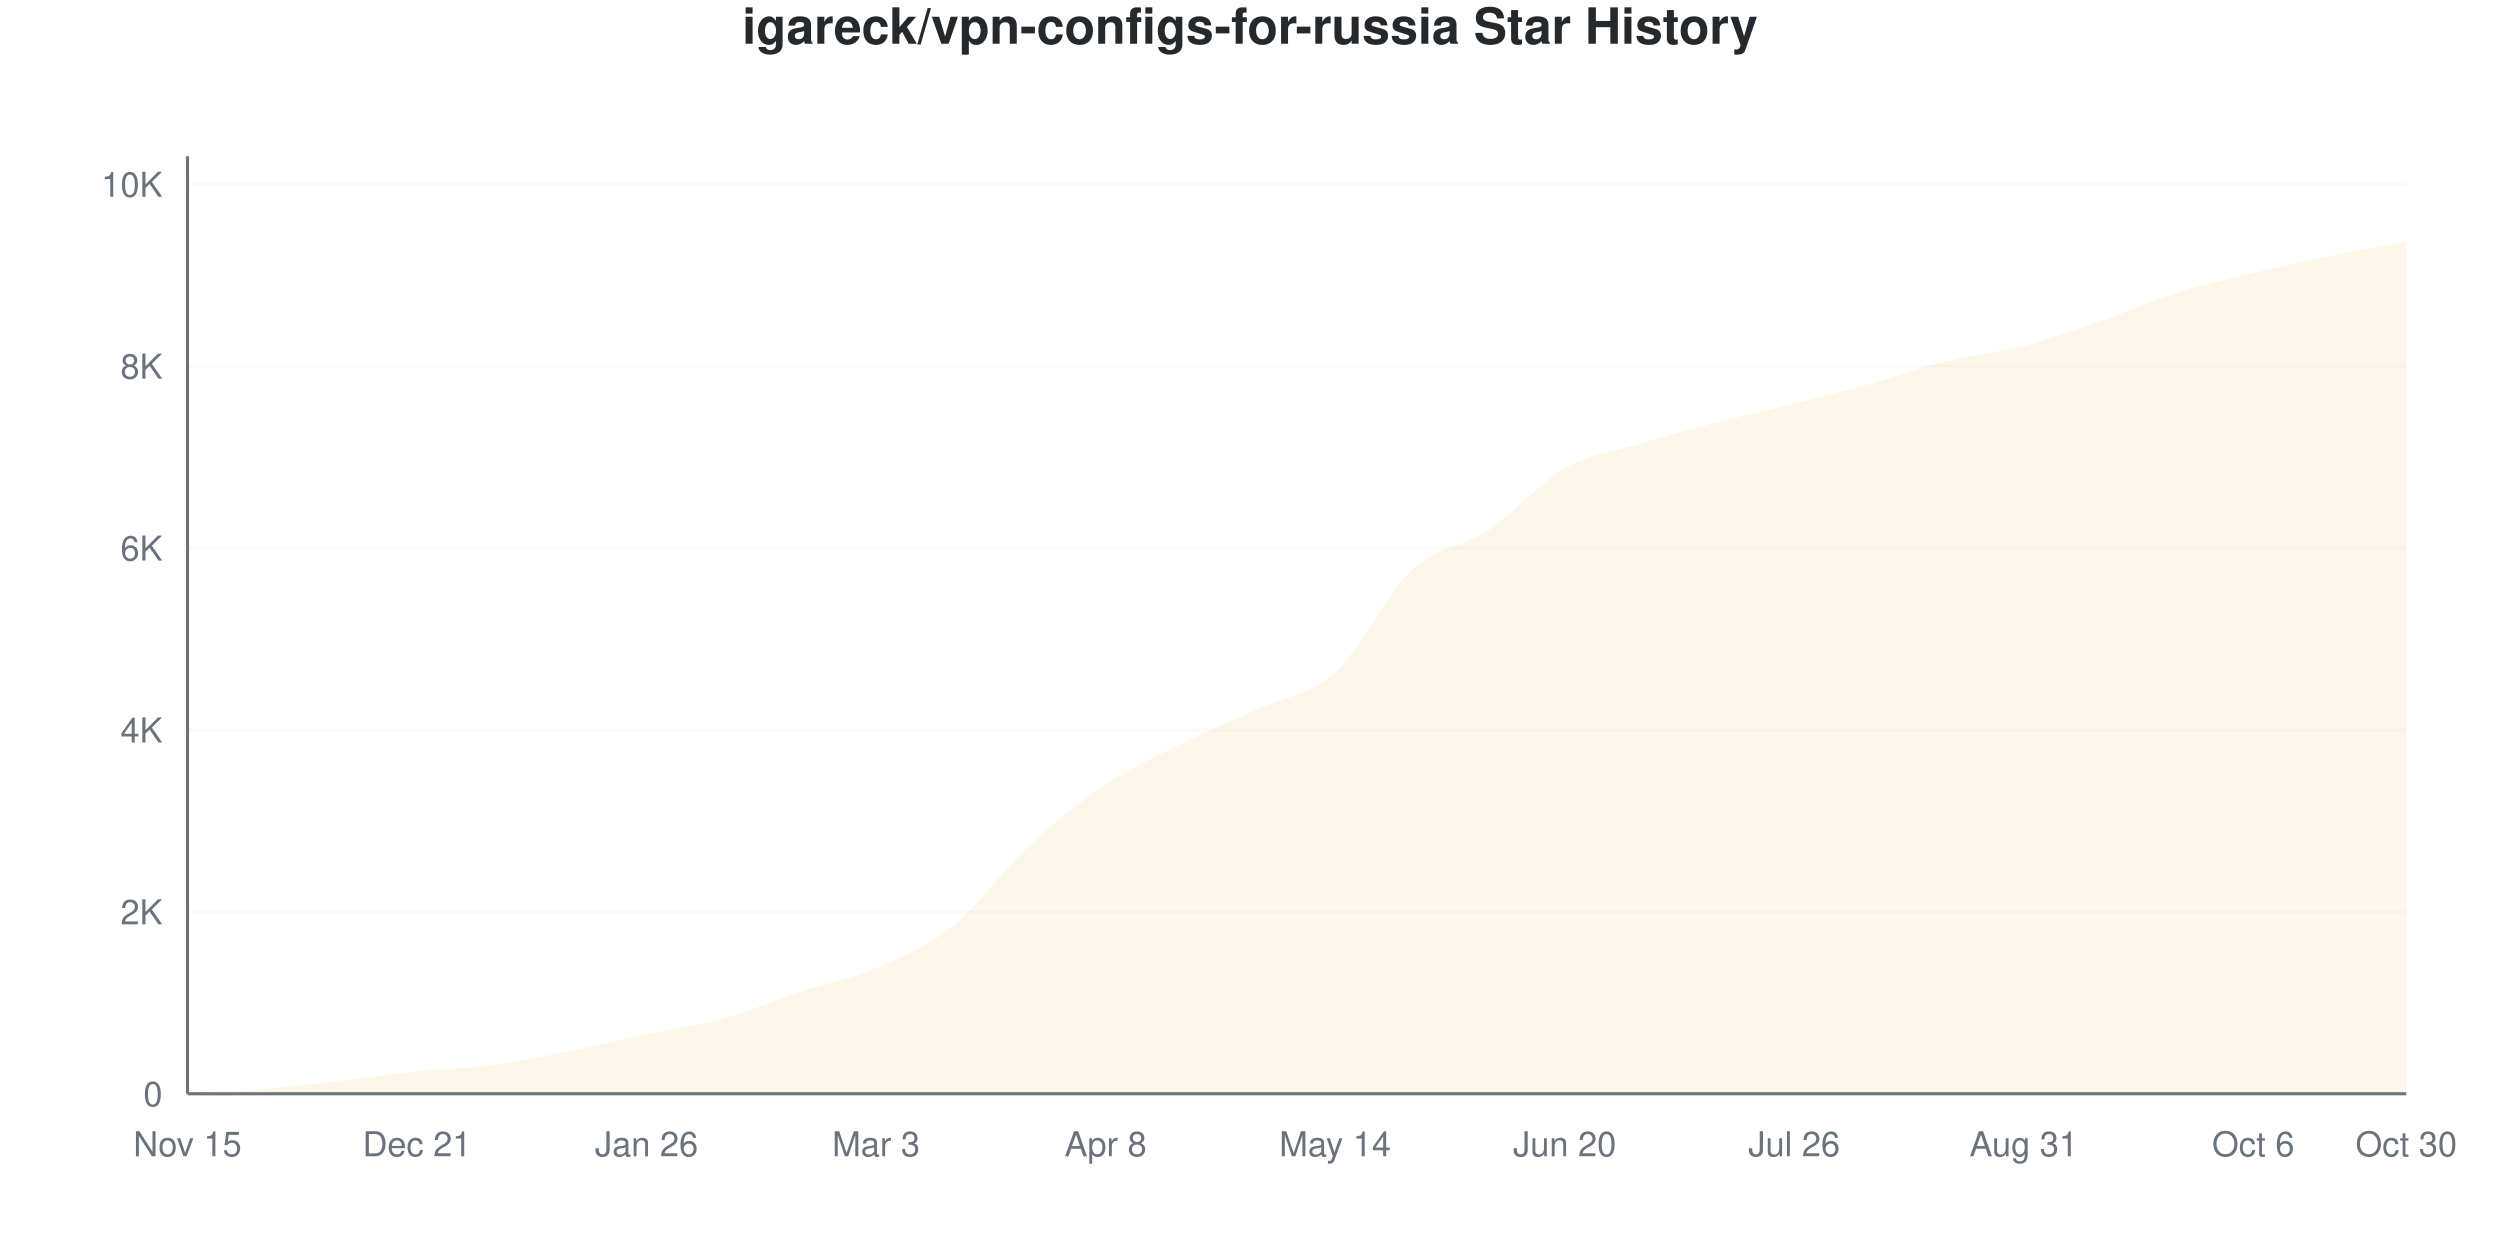
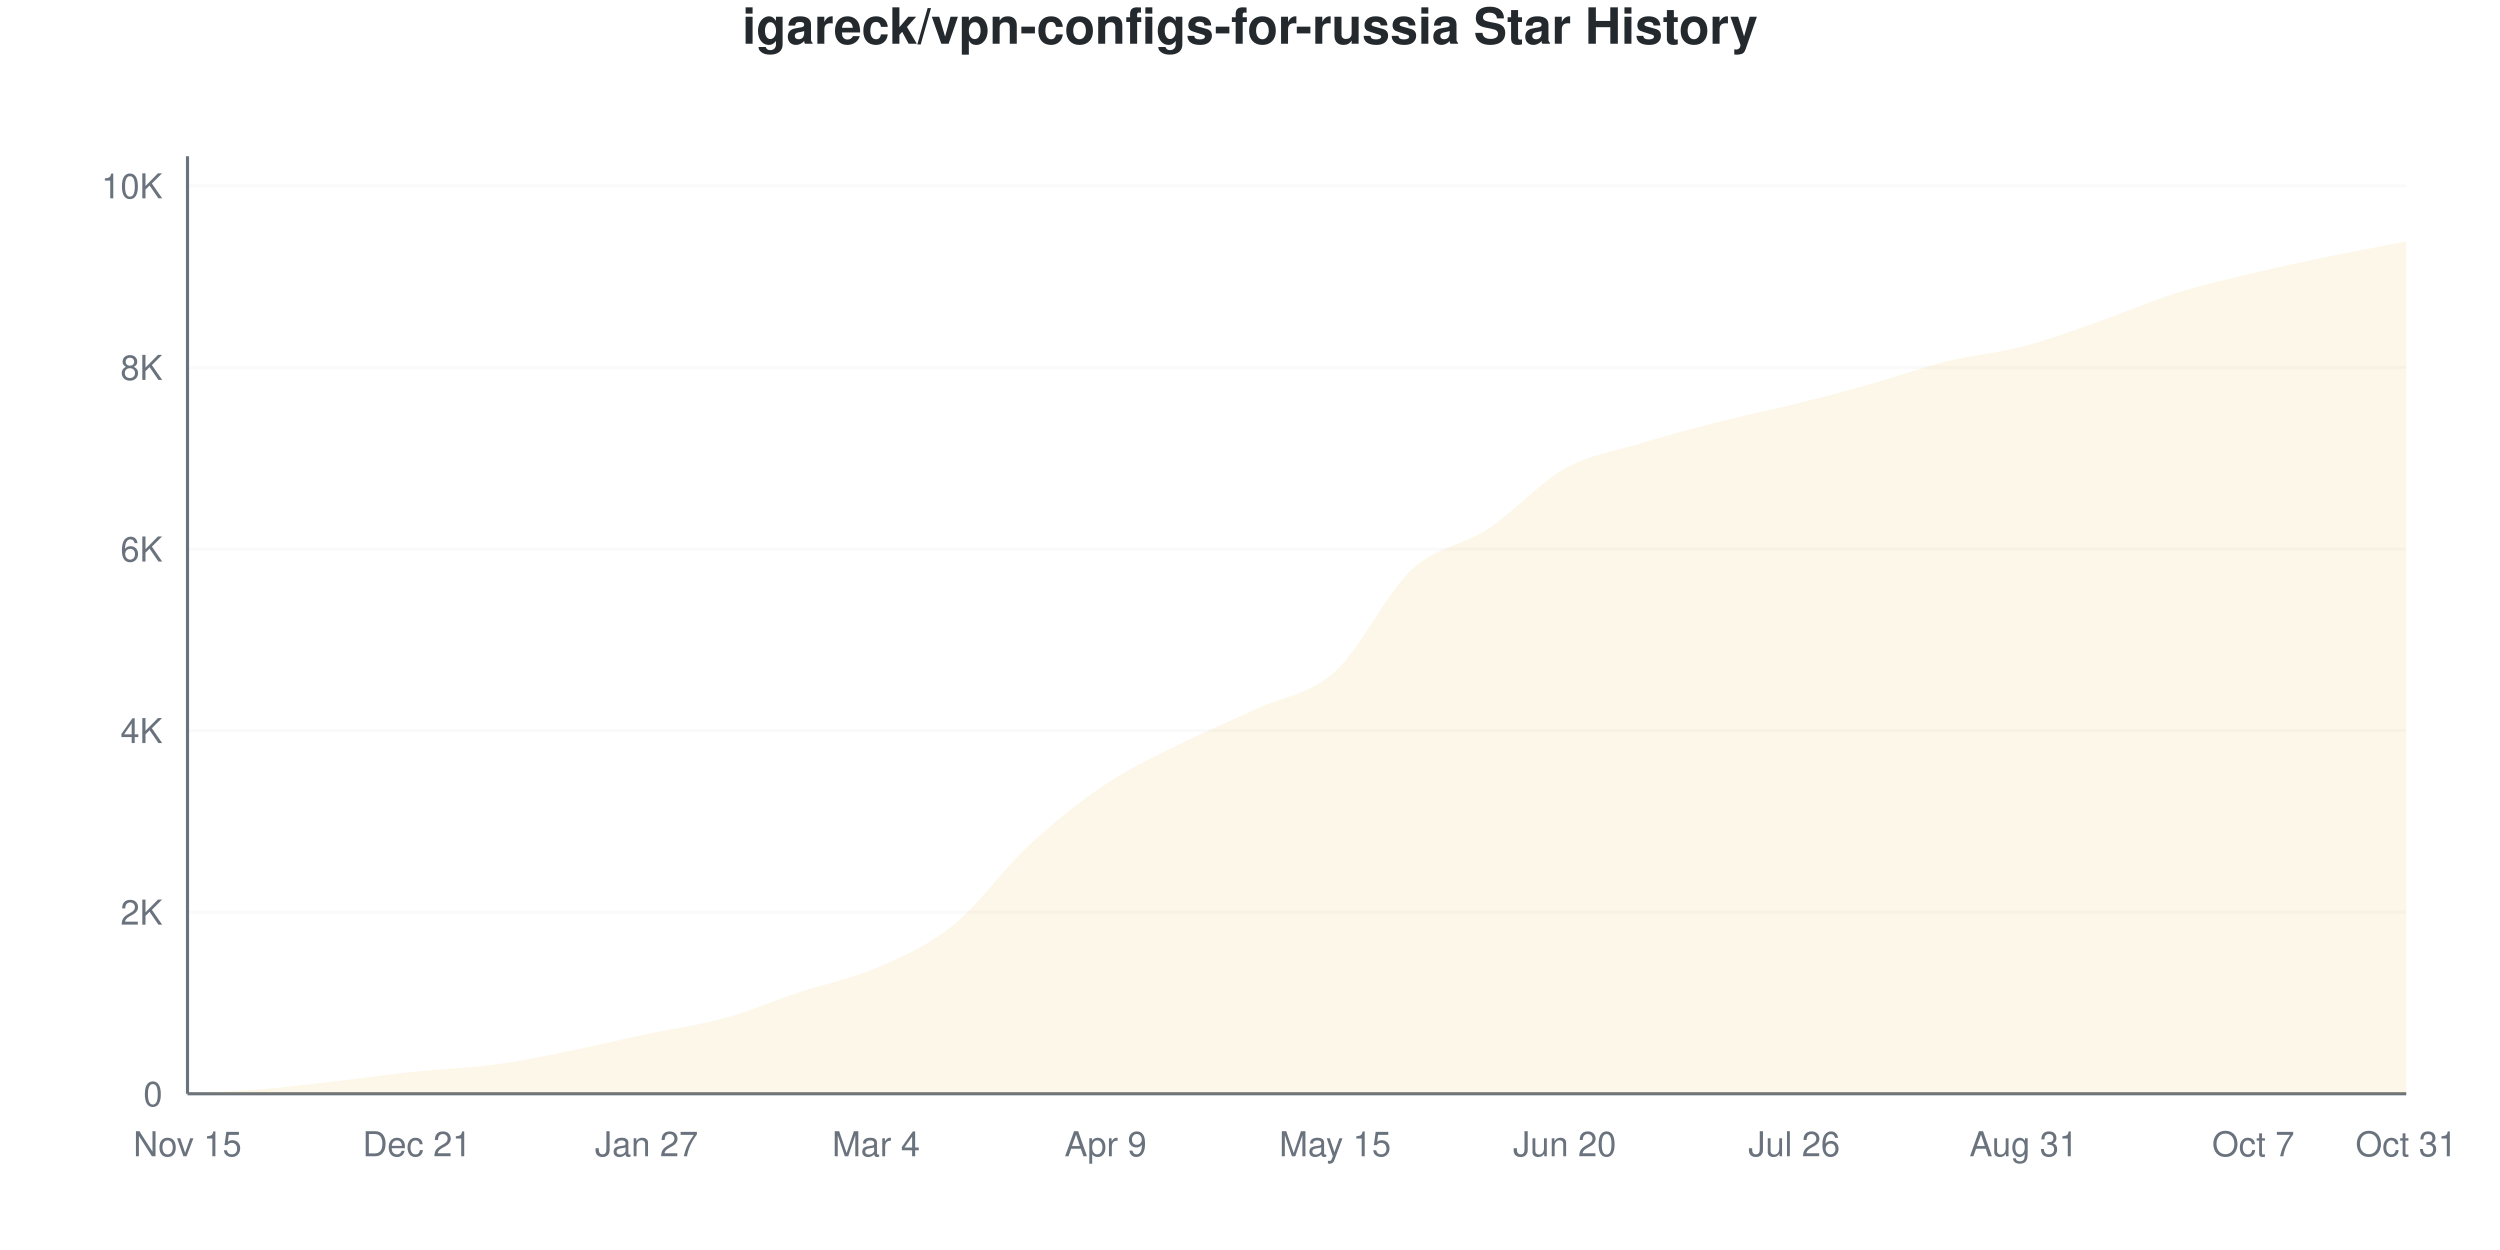
<svg xmlns="http://www.w3.org/2000/svg" viewBox="0 0 800 400" width="800" height="400">
  <style>
    @keyframes drawLine {
      to { stroke-dashoffset: 0; }
    }
    @keyframes fadeInPoint {
      from { opacity: 0; }
      to { opacity: 1; }
    }
    .data-line-0 {
-       stroke-dasharray: 1172;
-       stroke-dashoffset: 1172;
+       stroke-dasharray: 1171;
+       stroke-dashoffset: 1171;
      animation: drawLine 2s ease-out forwards;
    }
    .data-point {
      opacity: 0;
      animation: fadeInPoint 0.5s ease-out forwards;
    }
    .chart-bg { fill: #fff; }
    .chart-text { fill: #24292e; }
    .chart-muted { fill: #6a737d; }
    .chart-grid { stroke: #eee; }
    .chart-axis { stroke: #6a737d; }
    @media (prefers-color-scheme: dark) {
      .chart-bg { fill: #0d1117; }
      .chart-text { fill: #e6edf3; }
      .chart-muted { fill: #8b949e; }
      .chart-grid { stroke: #21262d; }
      .chart-axis { stroke: #8b949e; }
    }
  </style>
  <rect width="800" height="400" class="chart-bg" />
  <text x="400" y="14" text-anchor="middle" class="chart-text" font-size="16" font-weight="bold" font-family="-apple-system, BlinkMacSystemFont, 'Segoe UI', Helvetica, Arial, sans-serif">igareck/vpn-configs-for-russia Star History</text>
  <g class="grid">
    <line x1="60" y1="350" x2="770" y2="350" class="chart-grid" stroke-opacity="0.3" />
    <text x="52" y="354" text-anchor="end" class="chart-muted" font-size="11" font-family="-apple-system, BlinkMacSystemFont, 'Segoe UI', Helvetica, Arial, sans-serif">0</text>
-     <line x1="60" y1="291.793" x2="770" y2="291.793" class="chart-grid" stroke-opacity="0.3" />
-     <text x="52" y="295.793" text-anchor="end" class="chart-muted" font-size="11" font-family="-apple-system, BlinkMacSystemFont, 'Segoe UI', Helvetica, Arial, sans-serif">2K</text>
-     <line x1="60" y1="233.586" x2="770" y2="233.586" class="chart-grid" stroke-opacity="0.3" />
-     <text x="52" y="237.586" text-anchor="end" class="chart-muted" font-size="11" font-family="-apple-system, BlinkMacSystemFont, 'Segoe UI', Helvetica, Arial, sans-serif">4K</text>
-     <line x1="60" y1="175.378" x2="770" y2="175.378" class="chart-grid" stroke-opacity="0.3" />
-     <text x="52" y="179.378" text-anchor="end" class="chart-muted" font-size="11" font-family="-apple-system, BlinkMacSystemFont, 'Segoe UI', Helvetica, Arial, sans-serif">6K</text>
-     <line x1="60" y1="117.171" x2="770" y2="117.171" class="chart-grid" stroke-opacity="0.3" />
-     <text x="52" y="121.171" text-anchor="end" class="chart-muted" font-size="11" font-family="-apple-system, BlinkMacSystemFont, 'Segoe UI', Helvetica, Arial, sans-serif">8K</text>
-     <line x1="60" y1="58.964" x2="770" y2="58.964" class="chart-grid" stroke-opacity="0.3" />
-     <text x="52" y="62.964" text-anchor="end" class="chart-muted" font-size="11" font-family="-apple-system, BlinkMacSystemFont, 'Segoe UI', Helvetica, Arial, sans-serif">10K</text>
+     <line x1="60" y1="291.894" x2="770" y2="291.894" class="chart-grid" stroke-opacity="0.3" />
+     <text x="52" y="295.894" text-anchor="end" class="chart-muted" font-size="11" font-family="-apple-system, BlinkMacSystemFont, 'Segoe UI', Helvetica, Arial, sans-serif">2K</text>
+     <line x1="60" y1="233.788" x2="770" y2="233.788" class="chart-grid" stroke-opacity="0.3" />
+     <text x="52" y="237.788" text-anchor="end" class="chart-muted" font-size="11" font-family="-apple-system, BlinkMacSystemFont, 'Segoe UI', Helvetica, Arial, sans-serif">4K</text>
+     <line x1="60" y1="175.683" x2="770" y2="175.683" class="chart-grid" stroke-opacity="0.3" />
+     <text x="52" y="179.683" text-anchor="end" class="chart-muted" font-size="11" font-family="-apple-system, BlinkMacSystemFont, 'Segoe UI', Helvetica, Arial, sans-serif">6K</text>
+     <line x1="60" y1="117.577" x2="770" y2="117.577" class="chart-grid" stroke-opacity="0.3" />
+     <text x="52" y="121.577" text-anchor="end" class="chart-muted" font-size="11" font-family="-apple-system, BlinkMacSystemFont, 'Segoe UI', Helvetica, Arial, sans-serif">8K</text>
+     <line x1="60" y1="59.471" x2="770" y2="59.471" class="chart-grid" stroke-opacity="0.3" />
+     <text x="52" y="63.471" text-anchor="end" class="chart-muted" font-size="11" font-family="-apple-system, BlinkMacSystemFont, 'Segoe UI', Helvetica, Arial, sans-serif">10K</text>
  </g>
  <g class="milestones">
    
  </g>
  <g class="x-axis">
    <text x="60" y="370" text-anchor="middle" class="chart-muted" font-size="11" font-family="-apple-system, BlinkMacSystemFont, 'Segoe UI', Helvetica, Arial, sans-serif">Nov 15</text>
    <text x="133.448" y="370" text-anchor="middle" class="chart-muted" font-size="11" font-family="-apple-system, BlinkMacSystemFont, 'Segoe UI', Helvetica, Arial, sans-serif">Dec 21</text>
-     <text x="206.897" y="370" text-anchor="middle" class="chart-muted" font-size="11" font-family="-apple-system, BlinkMacSystemFont, 'Segoe UI', Helvetica, Arial, sans-serif">Jan 26</text>
-     <text x="280.345" y="370" text-anchor="middle" class="chart-muted" font-size="11" font-family="-apple-system, BlinkMacSystemFont, 'Segoe UI', Helvetica, Arial, sans-serif">Mar 3</text>
-     <text x="353.793" y="370" text-anchor="middle" class="chart-muted" font-size="11" font-family="-apple-system, BlinkMacSystemFont, 'Segoe UI', Helvetica, Arial, sans-serif">Apr 8</text>
-     <text x="427.241" y="370" text-anchor="middle" class="chart-muted" font-size="11" font-family="-apple-system, BlinkMacSystemFont, 'Segoe UI', Helvetica, Arial, sans-serif">May 14</text>
+     <text x="206.897" y="370" text-anchor="middle" class="chart-muted" font-size="11" font-family="-apple-system, BlinkMacSystemFont, 'Segoe UI', Helvetica, Arial, sans-serif">Jan 27</text>
+     <text x="280.345" y="370" text-anchor="middle" class="chart-muted" font-size="11" font-family="-apple-system, BlinkMacSystemFont, 'Segoe UI', Helvetica, Arial, sans-serif">Mar 4</text>
+     <text x="353.793" y="370" text-anchor="middle" class="chart-muted" font-size="11" font-family="-apple-system, BlinkMacSystemFont, 'Segoe UI', Helvetica, Arial, sans-serif">Apr 9</text>
+     <text x="427.241" y="370" text-anchor="middle" class="chart-muted" font-size="11" font-family="-apple-system, BlinkMacSystemFont, 'Segoe UI', Helvetica, Arial, sans-serif">May 15</text>
    <text x="500.69" y="370" text-anchor="middle" class="chart-muted" font-size="11" font-family="-apple-system, BlinkMacSystemFont, 'Segoe UI', Helvetica, Arial, sans-serif">Jun 20</text>
    <text x="574.138" y="370" text-anchor="middle" class="chart-muted" font-size="11" font-family="-apple-system, BlinkMacSystemFont, 'Segoe UI', Helvetica, Arial, sans-serif">Jul 26</text>
    <text x="647.586" y="370" text-anchor="middle" class="chart-muted" font-size="11" font-family="-apple-system, BlinkMacSystemFont, 'Segoe UI', Helvetica, Arial, sans-serif">Aug 31</text>
-     <text x="721.034" y="370" text-anchor="middle" class="chart-muted" font-size="11" font-family="-apple-system, BlinkMacSystemFont, 'Segoe UI', Helvetica, Arial, sans-serif">Oct 6</text>
-     <text x="770" y="370" text-anchor="middle" class="chart-muted" font-size="11" font-family="-apple-system, BlinkMacSystemFont, 'Segoe UI', Helvetica, Arial, sans-serif">Oct 30</text>
+     <text x="721.034" y="370" text-anchor="middle" class="chart-muted" font-size="11" font-family="-apple-system, BlinkMacSystemFont, 'Segoe UI', Helvetica, Arial, sans-serif">Oct 7</text>
+     <text x="770" y="370" text-anchor="middle" class="chart-muted" font-size="11" font-family="-apple-system, BlinkMacSystemFont, 'Segoe UI', Helvetica, Arial, sans-serif">Oct 31</text>
  </g>
  <line x1="60" y1="50" x2="60" y2="350" class="chart-axis" stroke-width="1" />
  <line x1="60" y1="350" x2="770" y2="350" class="chart-axis" stroke-width="1" />
-   <path d="M60,350 L60,349.971 C68.161,349.486 76.322,349.209 84.483,348.516 C92.644,347.822 100.805,346.755 108.966,345.809 C117.126,344.863 125.287,343.68 133.448,342.841 C141.609,342.001 149.77,341.861 157.931,340.774 C166.092,339.688 174.253,337.961 182.414,336.321 C190.575,334.682 198.736,332.659 206.897,330.937 C215.057,329.215 223.218,328.245 231.379,325.99 C239.54,323.734 247.701,320.111 255.862,317.404 C264.023,314.697 272.184,313.247 280.345,309.75 C288.506,306.252 296.667,302.935 304.828,296.42 C312.989,289.906 321.149,278.231 329.31,270.664 C337.471,263.097 345.632,256.48 353.793,251.019 C361.954,245.557 370.115,241.933 378.276,237.893 C386.437,233.852 394.598,230.564 402.759,226.775 C410.92,222.987 419.08,222.55 427.241,215.163 C435.402,207.776 443.563,190.027 451.724,182.451 C459.885,174.874 468.046,175.136 476.207,169.703 C484.368,164.27 492.529,154.492 500.69,149.854 C508.851,145.217 517.011,144.344 525.172,141.88 C533.333,139.416 541.494,137.19 549.655,135.07 C557.816,132.95 565.977,131.209 574.138,129.162 C582.299,127.115 590.46,125.053 598.621,122.788 C606.782,120.523 614.943,117.588 623.103,115.57 C631.264,113.553 639.425,112.806 647.586,110.681 C655.747,108.556 663.908,105.646 672.069,102.823 C680.23,100 688.391,96.323 696.552,93.743 C704.713,91.162 712.874,89.314 721.034,87.34 C729.195,85.366 737.356,83.576 745.517,81.898 C753.678,80.219 761.839,78.813 770,77.27 L770,350 L60,350 Z" fill="#dfb317" fill-opacity="0.1" />
-   <path d="M60,350 L60,349.971 C68.161,349.486 76.322,349.209 84.483,348.516 C92.644,347.822 100.805,346.755 108.966,345.809 C117.126,344.863 125.287,343.68 133.448,342.841 C141.609,342.001 149.77,341.861 157.931,340.774 C166.092,339.688 174.253,337.961 182.414,336.321 C190.575,334.682 198.736,332.659 206.897,330.937 C215.057,329.215 223.218,328.245 231.379,325.99 C239.54,323.734 247.701,320.111 255.862,317.404 C264.023,314.697 272.184,313.247 280.345,309.75 C288.506,306.252 296.667,302.935 304.828,296.42 C312.989,289.906 321.149,278.231 329.31,270.664 C337.471,263.097 345.632,256.48 353.793,251.019 C361.954,245.557 370.115,241.933 378.276,237.893 C386.437,233.852 394.598,230.564 402.759,226.775 C410.92,222.987 419.08,222.55 427.241,215.163 C435.402,207.776 443.563,190.027 451.724,182.451 C459.885,174.874 468.046,175.136 476.207,169.703 C484.368,164.27 492.529,154.492 500.69,149.854 C508.851,145.217 517.011,144.344 525.172,141.88 C533.333,139.416 541.494,137.19 549.655,135.07 C557.816,132.95 565.977,131.209 574.138,129.162 C582.299,127.115 590.46,125.053 598.621,122.788 C606.782,120.523 614.943,117.588 623.103,115.57 C631.264,113.553 639.425,112.806 647.586,110.681 C655.747,108.556 663.908,105.646 672.069,102.823 C680.23,100 688.391,96.323 696.552,93.743 C704.713,91.162 712.874,89.314 721.034,87.34 C729.195,85.366 737.356,83.576 745.517,81.898 C753.678,80.219 761.839,78.813 770,77.27" fill="none" stroke="#dfb317" stroke-width="2.5" class="data-line-0" />
+   <path d="M60,350 L60,349.971 C68.161,349.477 76.322,349.182 84.483,348.489 C92.644,347.797 100.805,346.756 108.966,345.816 C117.126,344.877 125.287,343.7 133.448,342.853 C141.609,342.006 149.77,341.826 157.931,340.732 C166.092,339.638 174.253,337.924 182.414,336.287 C190.575,334.65 198.736,332.636 206.897,330.912 C215.057,329.188 223.218,328.181 231.379,325.944 C239.54,323.707 247.701,320.187 255.862,317.49 C264.023,314.793 272.184,313.301 280.345,309.762 C288.506,306.222 296.667,302.804 304.828,296.252 C312.989,289.701 321.149,278.007 329.31,270.453 C337.471,262.899 345.632,256.382 353.793,250.93 C361.954,245.477 370.115,241.802 378.276,237.74 C386.437,233.677 394.598,230.365 402.759,226.554 C410.92,222.744 419.08,222.255 427.241,214.875 C435.402,207.496 443.563,189.88 451.724,182.278 C459.885,174.676 468.046,174.647 476.207,169.262 C484.368,163.878 492.529,154.542 500.69,149.971 C508.851,145.4 517.011,144.32 525.172,141.836 C533.333,139.352 541.494,137.149 549.655,135.067 C557.816,132.985 565.977,131.372 574.138,129.343 C582.299,127.315 590.46,125.184 598.621,122.894 C606.782,120.603 614.943,117.616 623.103,115.601 C631.264,113.587 639.425,112.953 647.586,110.808 C655.747,108.663 663.908,105.578 672.069,102.731 C680.23,99.884 688.391,96.286 696.552,93.725 C704.713,91.163 712.874,89.313 721.034,87.362 C729.195,85.411 737.356,83.696 745.517,82.016 C753.678,80.336 761.839,78.859 770,77.281 L770,350 L60,350 Z" fill="#dfb317" fill-opacity="0.1" />
+   <path d="M60,350 L60,349.971 C68.161,349.477 76.322,349.182 84.483,348.489 C92.644,347.797 100.805,346.756 108.966,345.816 C117.126,344.877 125.287,343.7 133.448,342.853 C141.609,342.006 149.77,341.826 157.931,340.732 C166.092,339.638 174.253,337.924 182.414,336.287 C190.575,334.65 198.736,332.636 206.897,330.912 C215.057,329.188 223.218,328.181 231.379,325.944 C239.54,323.707 247.701,320.187 255.862,317.49 C264.023,314.793 272.184,313.301 280.345,309.762 C288.506,306.222 296.667,302.804 304.828,296.252 C312.989,289.701 321.149,278.007 329.31,270.453 C337.471,262.899 345.632,256.382 353.793,250.93 C361.954,245.477 370.115,241.802 378.276,237.74 C386.437,233.677 394.598,230.365 402.759,226.554 C410.92,222.744 419.08,222.255 427.241,214.875 C435.402,207.496 443.563,189.88 451.724,182.278 C459.885,174.676 468.046,174.647 476.207,169.262 C484.368,163.878 492.529,154.542 500.69,149.971 C508.851,145.4 517.011,144.32 525.172,141.836 C533.333,139.352 541.494,137.149 549.655,135.067 C557.816,132.985 565.977,131.372 574.138,129.343 C582.299,127.315 590.46,125.184 598.621,122.894 C606.782,120.603 614.943,117.616 623.103,115.601 C631.264,113.587 639.425,112.953 647.586,110.808 C655.747,108.663 663.908,105.578 672.069,102.731 C680.23,99.884 688.391,96.286 696.552,93.725 C704.713,91.163 712.874,89.313 721.034,87.362 C729.195,85.411 737.356,83.696 745.517,82.016 C753.678,80.336 761.839,78.859 770,77.281" fill="none" stroke="#dfb317" stroke-width="2.5" class="data-line-0" />
  <g class="points">
    <circle cx="60" cy="349.971" r="4" fill="#dfb317" class="data-point" style="animation-delay: 1.50s" />
-     <circle cx="84.483" cy="348.516" r="4" fill="#dfb317" class="data-point" style="animation-delay: 1.55s" />
-     <circle cx="108.966" cy="345.809" r="4" fill="#dfb317" class="data-point" style="animation-delay: 1.60s" />
-     <circle cx="133.448" cy="342.841" r="4" fill="#dfb317" class="data-point" style="animation-delay: 1.65s" />
-     <circle cx="157.931" cy="340.774" r="4" fill="#dfb317" class="data-point" style="animation-delay: 1.70s" />
-     <circle cx="182.414" cy="336.321" r="4" fill="#dfb317" class="data-point" style="animation-delay: 1.75s" />
-     <circle cx="206.897" cy="330.937" r="4" fill="#dfb317" class="data-point" style="animation-delay: 1.80s" />
-     <circle cx="231.379" cy="325.99" r="4" fill="#dfb317" class="data-point" style="animation-delay: 1.85s" />
-     <circle cx="255.862" cy="317.404" r="4" fill="#dfb317" class="data-point" style="animation-delay: 1.90s" />
-     <circle cx="280.345" cy="309.75" r="4" fill="#dfb317" class="data-point" style="animation-delay: 1.95s" />
-     <circle cx="304.828" cy="296.42" r="4" fill="#dfb317" class="data-point" style="animation-delay: 2.00s" />
-     <circle cx="329.31" cy="270.664" r="4" fill="#dfb317" class="data-point" style="animation-delay: 2.05s" />
-     <circle cx="353.793" cy="251.019" r="4" fill="#dfb317" class="data-point" style="animation-delay: 2.10s" />
-     <circle cx="378.276" cy="237.893" r="4" fill="#dfb317" class="data-point" style="animation-delay: 2.15s" />
-     <circle cx="402.759" cy="226.775" r="4" fill="#dfb317" class="data-point" style="animation-delay: 2.20s" />
-     <circle cx="427.241" cy="215.163" r="4" fill="#dfb317" class="data-point" style="animation-delay: 2.25s" />
-     <circle cx="451.724" cy="182.451" r="4" fill="#dfb317" class="data-point" style="animation-delay: 2.30s" />
-     <circle cx="476.207" cy="169.703" r="4" fill="#dfb317" class="data-point" style="animation-delay: 2.35s" />
-     <circle cx="500.69" cy="149.854" r="4" fill="#dfb317" class="data-point" style="animation-delay: 2.40s" />
-     <circle cx="525.172" cy="141.88" r="4" fill="#dfb317" class="data-point" style="animation-delay: 2.45s" />
-     <circle cx="549.655" cy="135.07" r="4" fill="#dfb317" class="data-point" style="animation-delay: 2.50s" />
-     <circle cx="574.138" cy="129.162" r="4" fill="#dfb317" class="data-point" style="animation-delay: 2.55s" />
-     <circle cx="598.621" cy="122.788" r="4" fill="#dfb317" class="data-point" style="animation-delay: 2.60s" />
-     <circle cx="623.103" cy="115.57" r="4" fill="#dfb317" class="data-point" style="animation-delay: 2.65s" />
-     <circle cx="647.586" cy="110.681" r="4" fill="#dfb317" class="data-point" style="animation-delay: 2.70s" />
-     <circle cx="672.069" cy="102.823" r="4" fill="#dfb317" class="data-point" style="animation-delay: 2.75s" />
-     <circle cx="696.552" cy="93.743" r="4" fill="#dfb317" class="data-point" style="animation-delay: 2.80s" />
-     <circle cx="721.034" cy="87.34" r="4" fill="#dfb317" class="data-point" style="animation-delay: 2.85s" />
-     <circle cx="745.517" cy="81.898" r="4" fill="#dfb317" class="data-point" style="animation-delay: 2.90s" />
-     <circle cx="770" cy="77.27" r="4" fill="#dfb317" class="data-point" style="animation-delay: 2.95s" />
+     <circle cx="84.483" cy="348.489" r="4" fill="#dfb317" class="data-point" style="animation-delay: 1.55s" />
+     <circle cx="108.966" cy="345.816" r="4" fill="#dfb317" class="data-point" style="animation-delay: 1.60s" />
+     <circle cx="133.448" cy="342.853" r="4" fill="#dfb317" class="data-point" style="animation-delay: 1.65s" />
+     <circle cx="157.931" cy="340.732" r="4" fill="#dfb317" class="data-point" style="animation-delay: 1.70s" />
+     <circle cx="182.414" cy="336.287" r="4" fill="#dfb317" class="data-point" style="animation-delay: 1.75s" />
+     <circle cx="206.897" cy="330.912" r="4" fill="#dfb317" class="data-point" style="animation-delay: 1.80s" />
+     <circle cx="231.379" cy="325.944" r="4" fill="#dfb317" class="data-point" style="animation-delay: 1.85s" />
+     <circle cx="255.862" cy="317.49" r="4" fill="#dfb317" class="data-point" style="animation-delay: 1.90s" />
+     <circle cx="280.345" cy="309.762" r="4" fill="#dfb317" class="data-point" style="animation-delay: 1.95s" />
+     <circle cx="304.828" cy="296.252" r="4" fill="#dfb317" class="data-point" style="animation-delay: 2.00s" />
+     <circle cx="329.31" cy="270.453" r="4" fill="#dfb317" class="data-point" style="animation-delay: 2.05s" />
+     <circle cx="353.793" cy="250.93" r="4" fill="#dfb317" class="data-point" style="animation-delay: 2.10s" />
+     <circle cx="378.276" cy="237.74" r="4" fill="#dfb317" class="data-point" style="animation-delay: 2.15s" />
+     <circle cx="402.759" cy="226.554" r="4" fill="#dfb317" class="data-point" style="animation-delay: 2.20s" />
+     <circle cx="427.241" cy="214.875" r="4" fill="#dfb317" class="data-point" style="animation-delay: 2.25s" />
+     <circle cx="451.724" cy="182.278" r="4" fill="#dfb317" class="data-point" style="animation-delay: 2.30s" />
+     <circle cx="476.207" cy="169.262" r="4" fill="#dfb317" class="data-point" style="animation-delay: 2.35s" />
+     <circle cx="500.69" cy="149.971" r="4" fill="#dfb317" class="data-point" style="animation-delay: 2.40s" />
+     <circle cx="525.172" cy="141.836" r="4" fill="#dfb317" class="data-point" style="animation-delay: 2.45s" />
+     <circle cx="549.655" cy="135.067" r="4" fill="#dfb317" class="data-point" style="animation-delay: 2.50s" />
+     <circle cx="574.138" cy="129.343" r="4" fill="#dfb317" class="data-point" style="animation-delay: 2.55s" />
+     <circle cx="598.621" cy="122.894" r="4" fill="#dfb317" class="data-point" style="animation-delay: 2.60s" />
+     <circle cx="623.103" cy="115.601" r="4" fill="#dfb317" class="data-point" style="animation-delay: 2.65s" />
+     <circle cx="647.586" cy="110.808" r="4" fill="#dfb317" class="data-point" style="animation-delay: 2.70s" />
+     <circle cx="672.069" cy="102.731" r="4" fill="#dfb317" class="data-point" style="animation-delay: 2.75s" />
+     <circle cx="696.552" cy="93.725" r="4" fill="#dfb317" class="data-point" style="animation-delay: 2.80s" />
+     <circle cx="721.034" cy="87.362" r="4" fill="#dfb317" class="data-point" style="animation-delay: 2.85s" />
+     <circle cx="745.517" cy="82.016" r="4" fill="#dfb317" class="data-point" style="animation-delay: 2.90s" />
+     <circle cx="770" cy="77.281" r="4" fill="#dfb317" class="data-point" style="animation-delay: 2.95s" />
  </g>
</svg>
